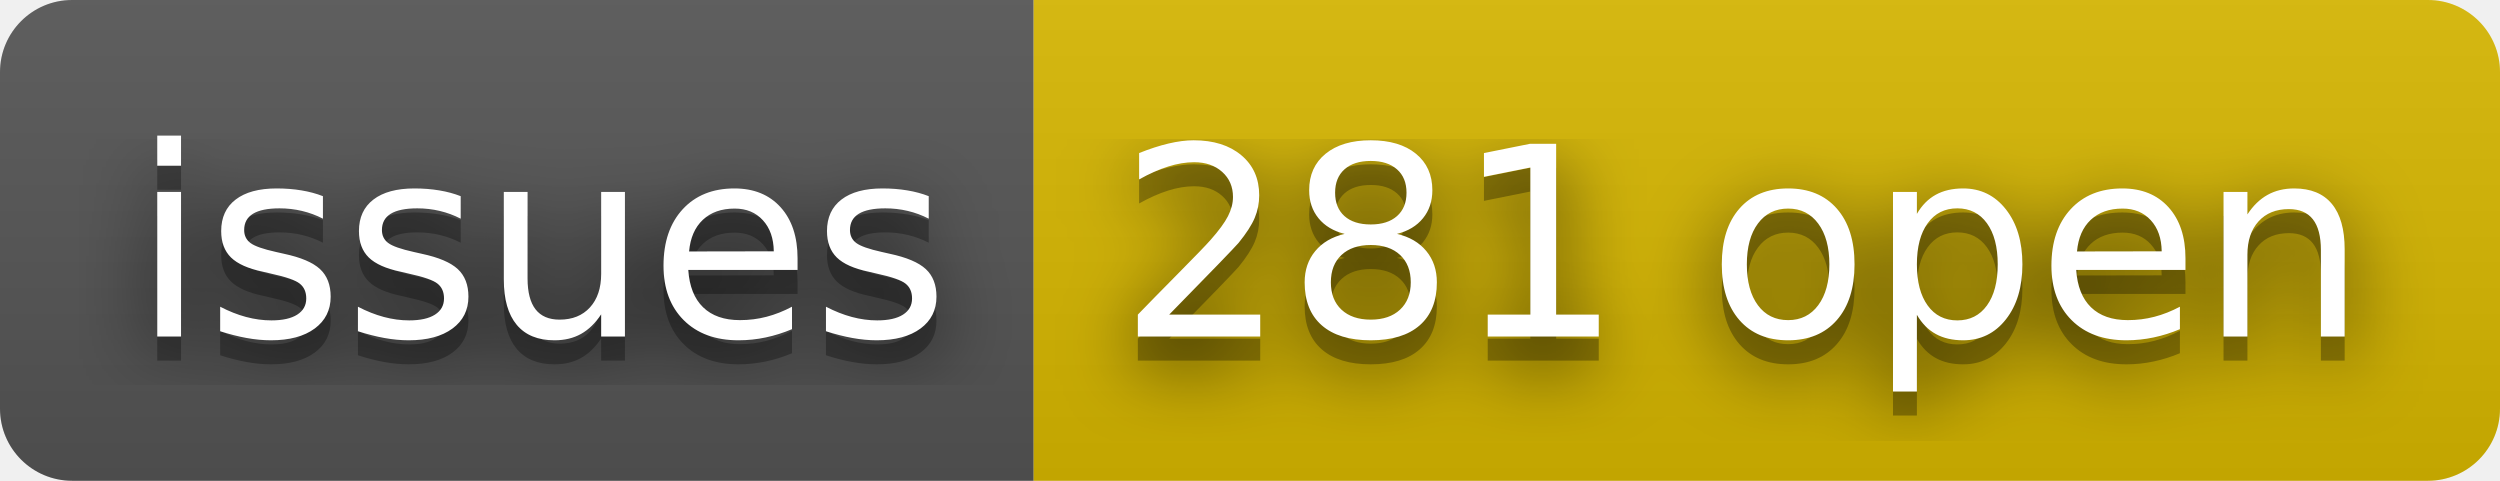
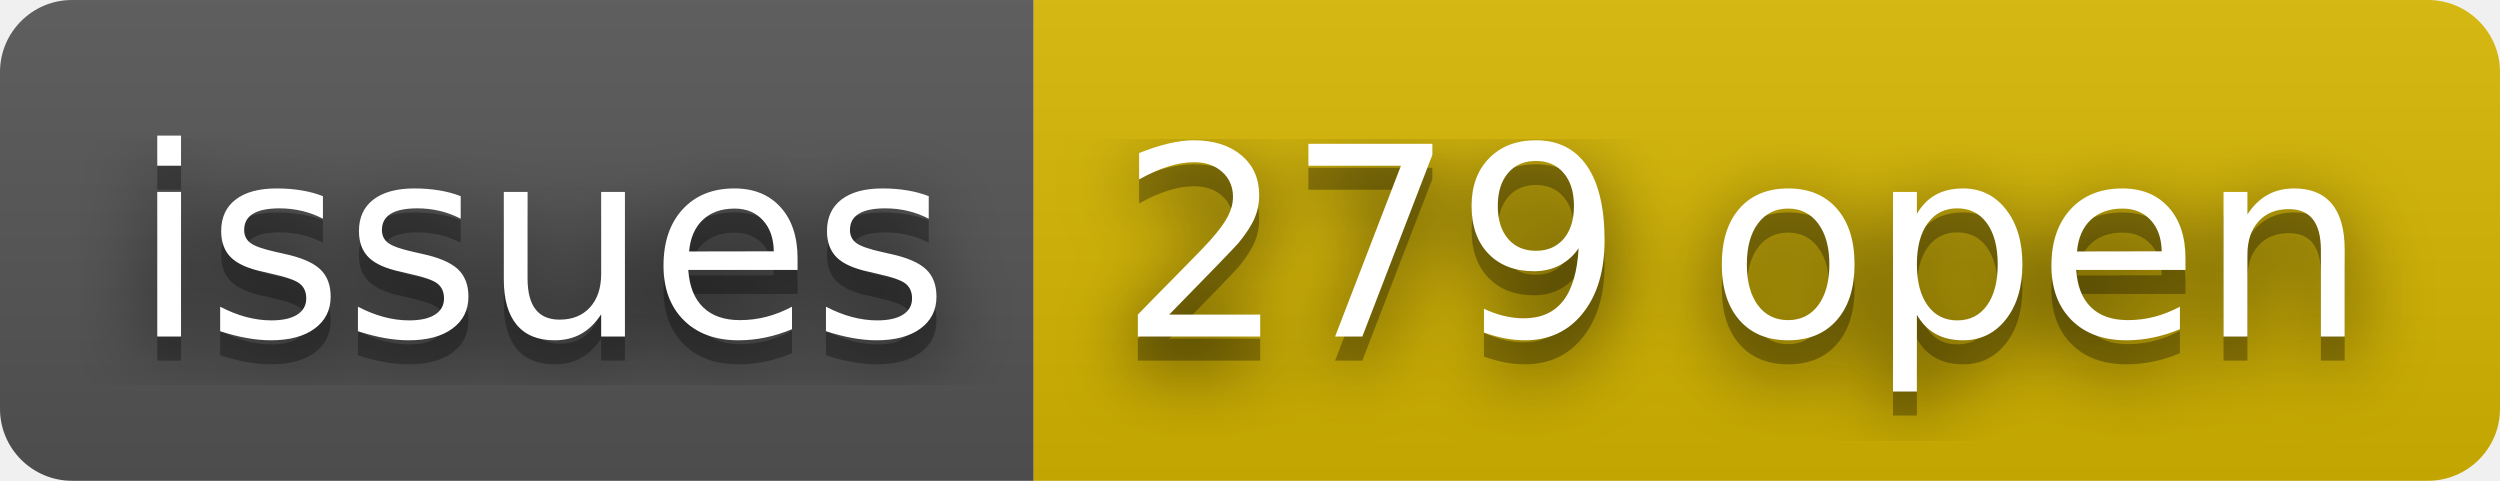
- <svg xmlns="http://www.w3.org/2000/svg" width="104" height="20" role="img" aria-label="issues: 281 open">
+ <svg xmlns="http://www.w3.org/2000/svg" width="104" height="20" role="img" aria-label="issues: 279 open">
  <filter id="blur">
    <feGaussianBlur stdDeviation="16" />
  </filter>
  <linearGradient id="s" x2="0" y2="100%">
    <stop offset="0" stop-color="#bbb" stop-opacity=".1" />
    <stop offset="1" stop-opacity=".1" />
  </linearGradient>
  <clipPath id="r">
    <rect width="104" height="20" rx="3" />
  </clipPath>
  <g clip-path="url(#r)">
    <rect width="43" height="20" fill="#555" />
    <rect x="43" width="61" height="20" fill="#d8b800" />
    <rect width="104" height="20" fill="url(#s)" />
  </g>
  <g fill="#fff" text-anchor="middle" font-family="Verdana,Geneva,DejaVu Sans,sans-serif" text-rendering="geometricPrecision" font-size="110">
    <g transform="scale(.1)">
      <g aria-hidden="true" fill="#010101">
        <text x="225" y="150" fill-opacity=".8" filter="url(#blur)" textLength="330">issues</text>
        <text x="225" y="150" fill-opacity=".3" textLength="330">issues</text>
      </g>
      <text x="225" y="140" textLength="330">issues</text>
    </g>
    <g transform="scale(.1)">
      <g aria-hidden="true" fill="#010101">
-         <text x="725" y="150" fill-opacity=".8" filter="url(#blur)" textLength="510">281 open</text>
-         <text x="725" y="150" fill-opacity=".3" textLength="510">281 open</text>
+         <text x="725" y="150" fill-opacity=".8" filter="url(#blur)" textLength="510">279 open</text>
+         <text x="725" y="150" fill-opacity=".3" textLength="510">279 open</text>
      </g>
-       <text x="725" y="140" textLength="510">281 open</text>
+       <text x="725" y="140" textLength="510">279 open</text>
    </g>
  </g>
</svg>
